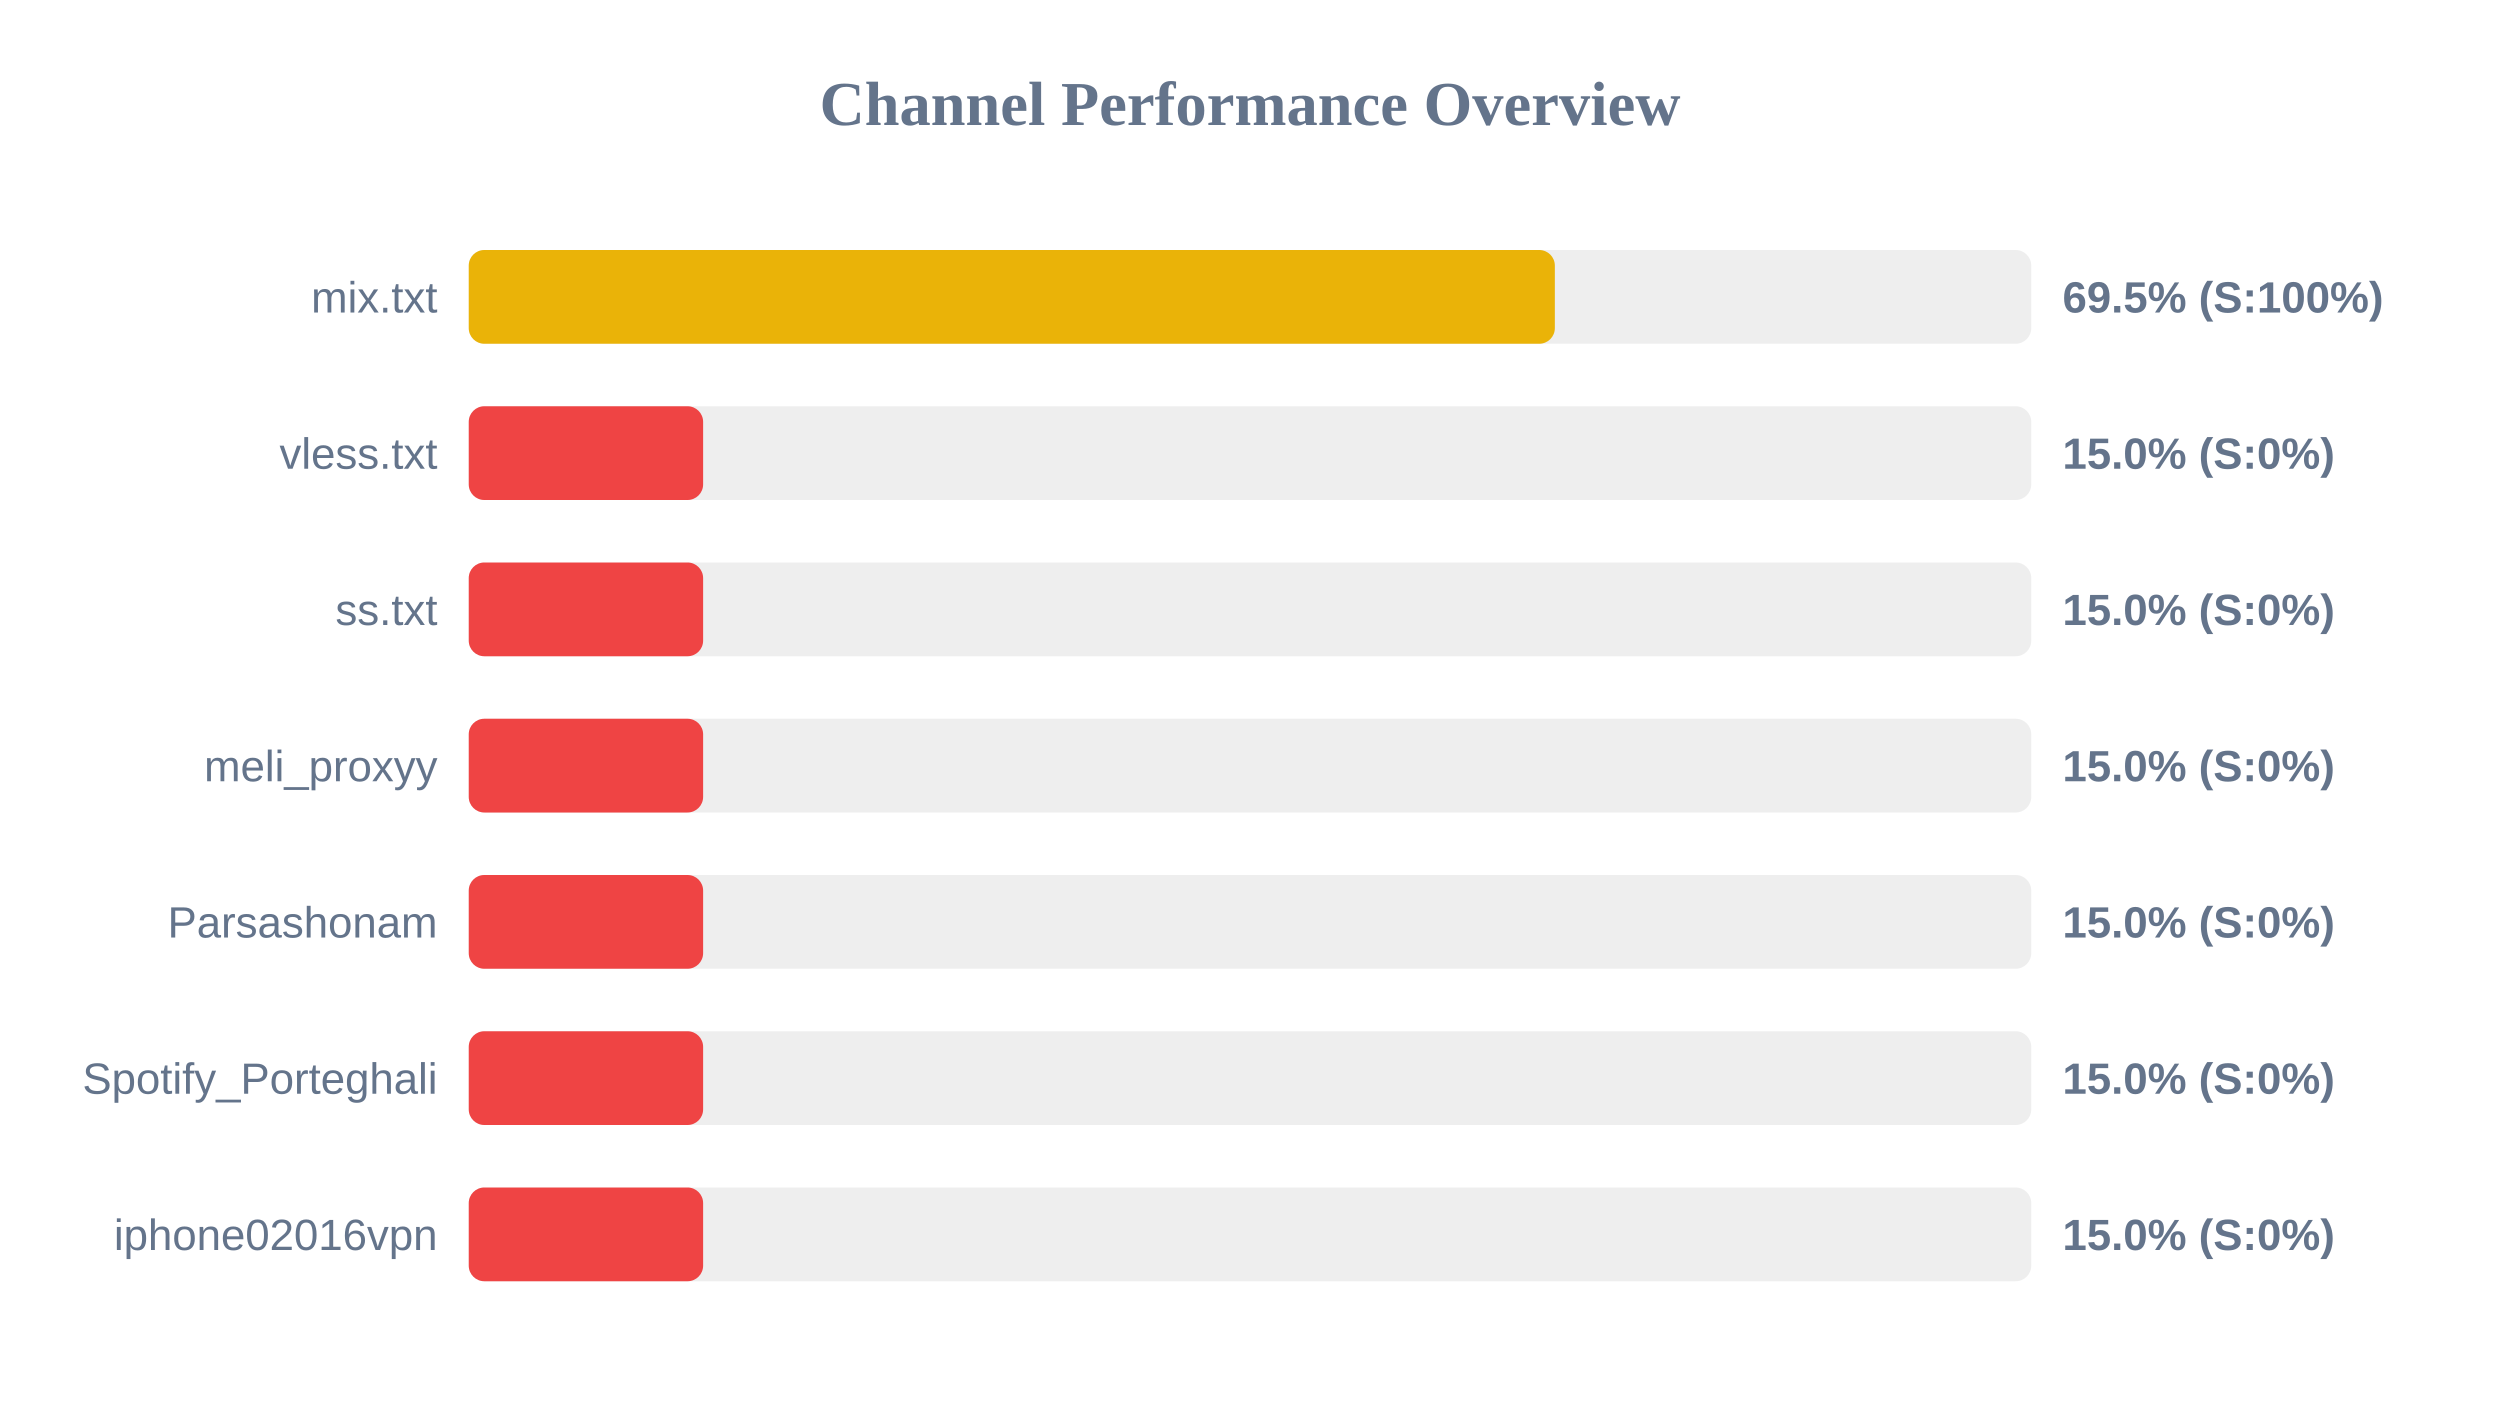
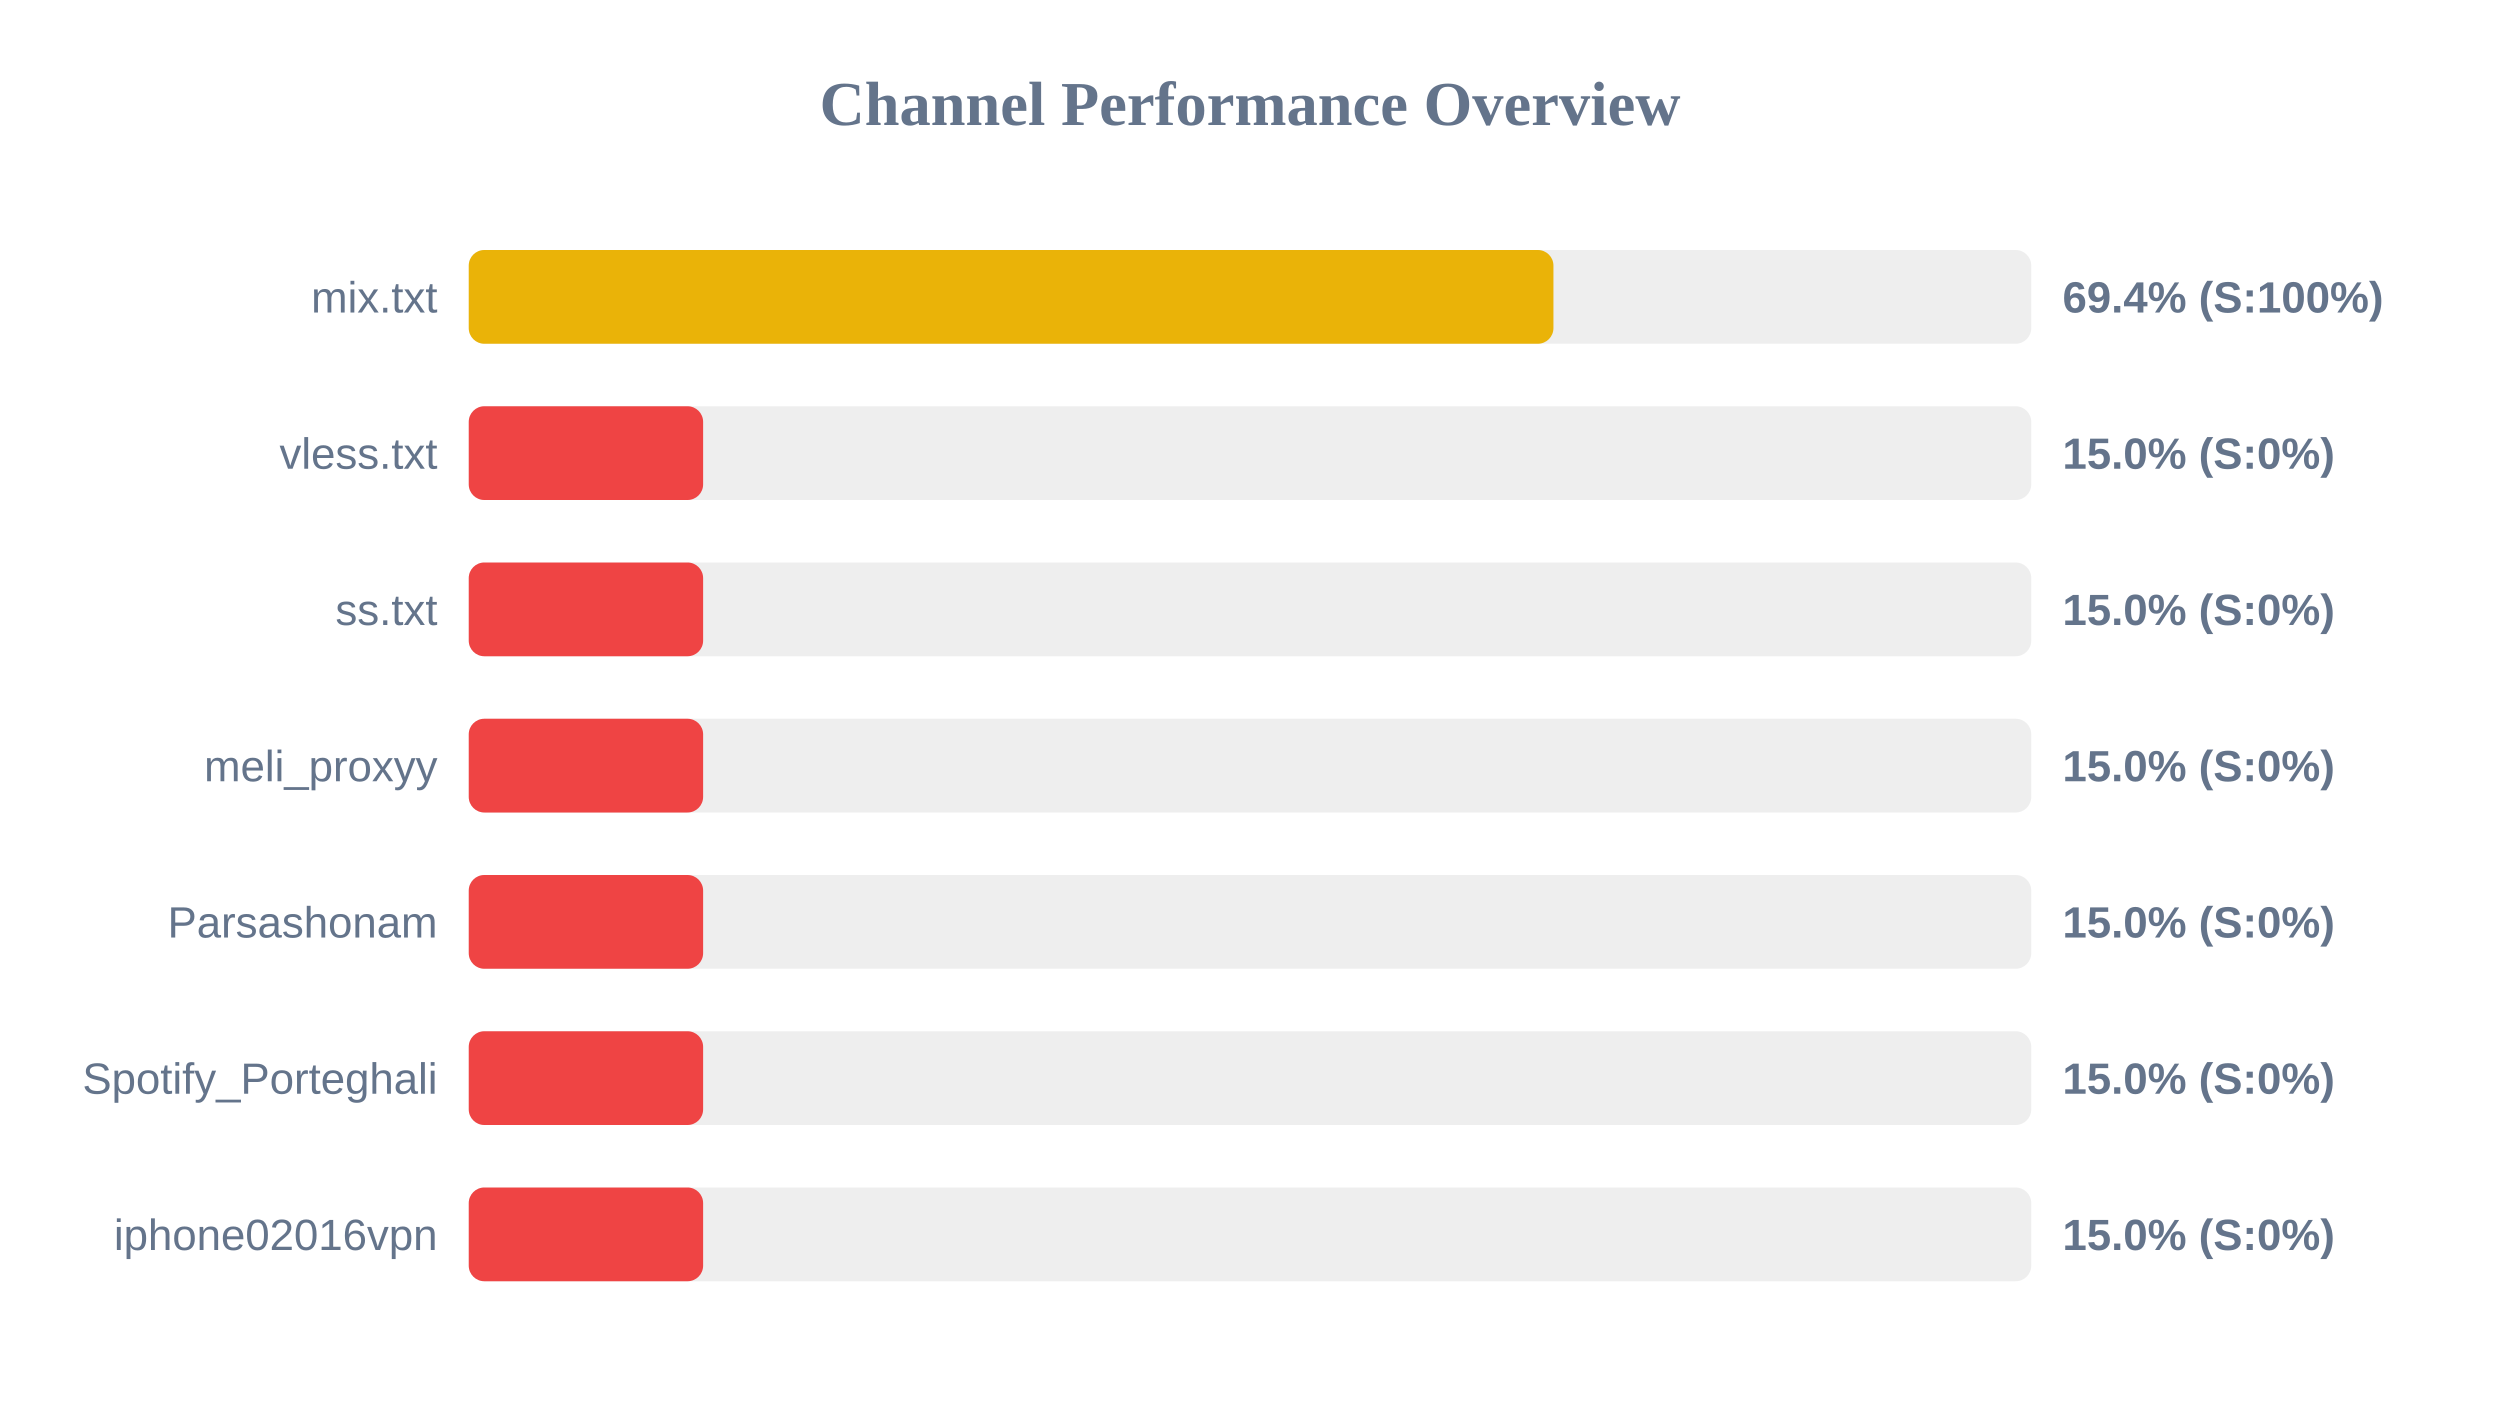
<svg xmlns="http://www.w3.org/2000/svg" width="800" height="450" version="1.1">
  <style>
        .row { font: 14px Arial; fill: #64748b; }
        .score { font: bold 14px Arial; fill: #64748b; }
    </style>
  <text x="400" y="40" text-anchor="middle" font-size="20px" font-weight="bold" fill="#64748b">Channel Performance Overview</text>
  <rect x="150" y="80" width="500" height="30" fill="#eee" rx="5" />
-   <rect x="150" y="80" width="347.55" height="30" fill="#eab308" rx="5" />
+   <rect x="150" y="80" width="347.1" height="30" fill="#eab308" rx="5" />
  <text x="140" y="100" text-anchor="end" class="row">mix.txt</text>
-   <text x="660" y="100" text-anchor="start" class="score">69.5% (S:100%)</text>
+   <text x="660" y="100" text-anchor="start" class="score">69.4% (S:100%)</text>
  <rect x="150" y="130" width="500" height="30" fill="#eee" rx="5" />
  <rect x="150" y="130" width="75.0" height="30" fill="#ef4444" rx="5" />
  <text x="140" y="150" text-anchor="end" class="row">vless.txt</text>
  <text x="660" y="150" text-anchor="start" class="score">15.0% (S:0%)</text>
  <rect x="150" y="180" width="500" height="30" fill="#eee" rx="5" />
  <rect x="150" y="180" width="75.0" height="30" fill="#ef4444" rx="5" />
  <text x="140" y="200" text-anchor="end" class="row">ss.txt</text>
  <text x="660" y="200" text-anchor="start" class="score">15.0% (S:0%)</text>
  <rect x="150" y="230" width="500" height="30" fill="#eee" rx="5" />
  <rect x="150" y="230" width="75.0" height="30" fill="#ef4444" rx="5" />
  <text x="140" y="250" text-anchor="end" class="row">meli_proxyy</text>
  <text x="660" y="250" text-anchor="start" class="score">15.0% (S:0%)</text>
  <rect x="150" y="280" width="500" height="30" fill="#eee" rx="5" />
  <rect x="150" y="280" width="75.0" height="30" fill="#ef4444" rx="5" />
  <text x="140" y="300" text-anchor="end" class="row">Parsashonam</text>
  <text x="660" y="300" text-anchor="start" class="score">15.0% (S:0%)</text>
  <rect x="150" y="330" width="500" height="30" fill="#eee" rx="5" />
  <rect x="150" y="330" width="75.0" height="30" fill="#ef4444" rx="5" />
  <text x="140" y="350" text-anchor="end" class="row">Spotify_Porteghali</text>
  <text x="660" y="350" text-anchor="start" class="score">15.0% (S:0%)</text>
  <rect x="150" y="380" width="500" height="30" fill="#eee" rx="5" />
  <rect x="150" y="380" width="75.0" height="30" fill="#ef4444" rx="5" />
  <text x="140" y="400" text-anchor="end" class="row">iphone02016vpn</text>
  <text x="660" y="400" text-anchor="start" class="score">15.0% (S:0%)</text>
</svg>
